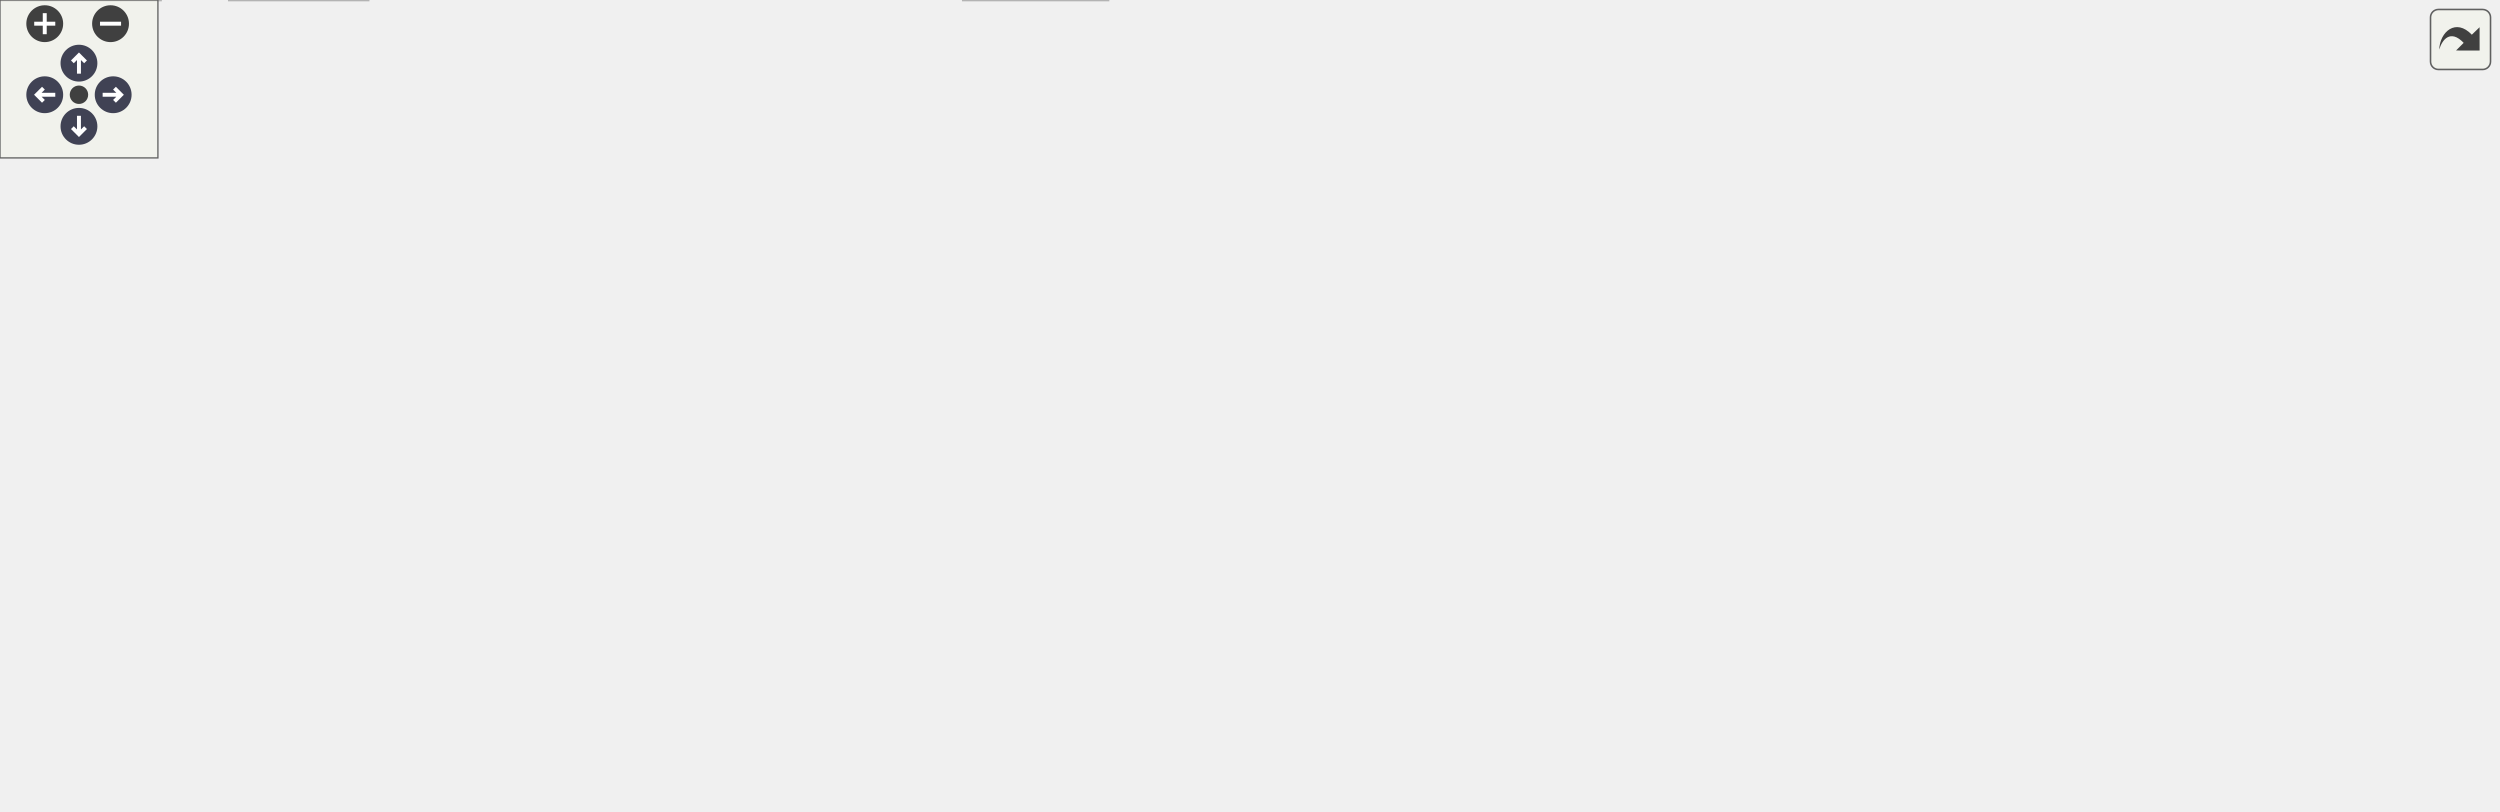
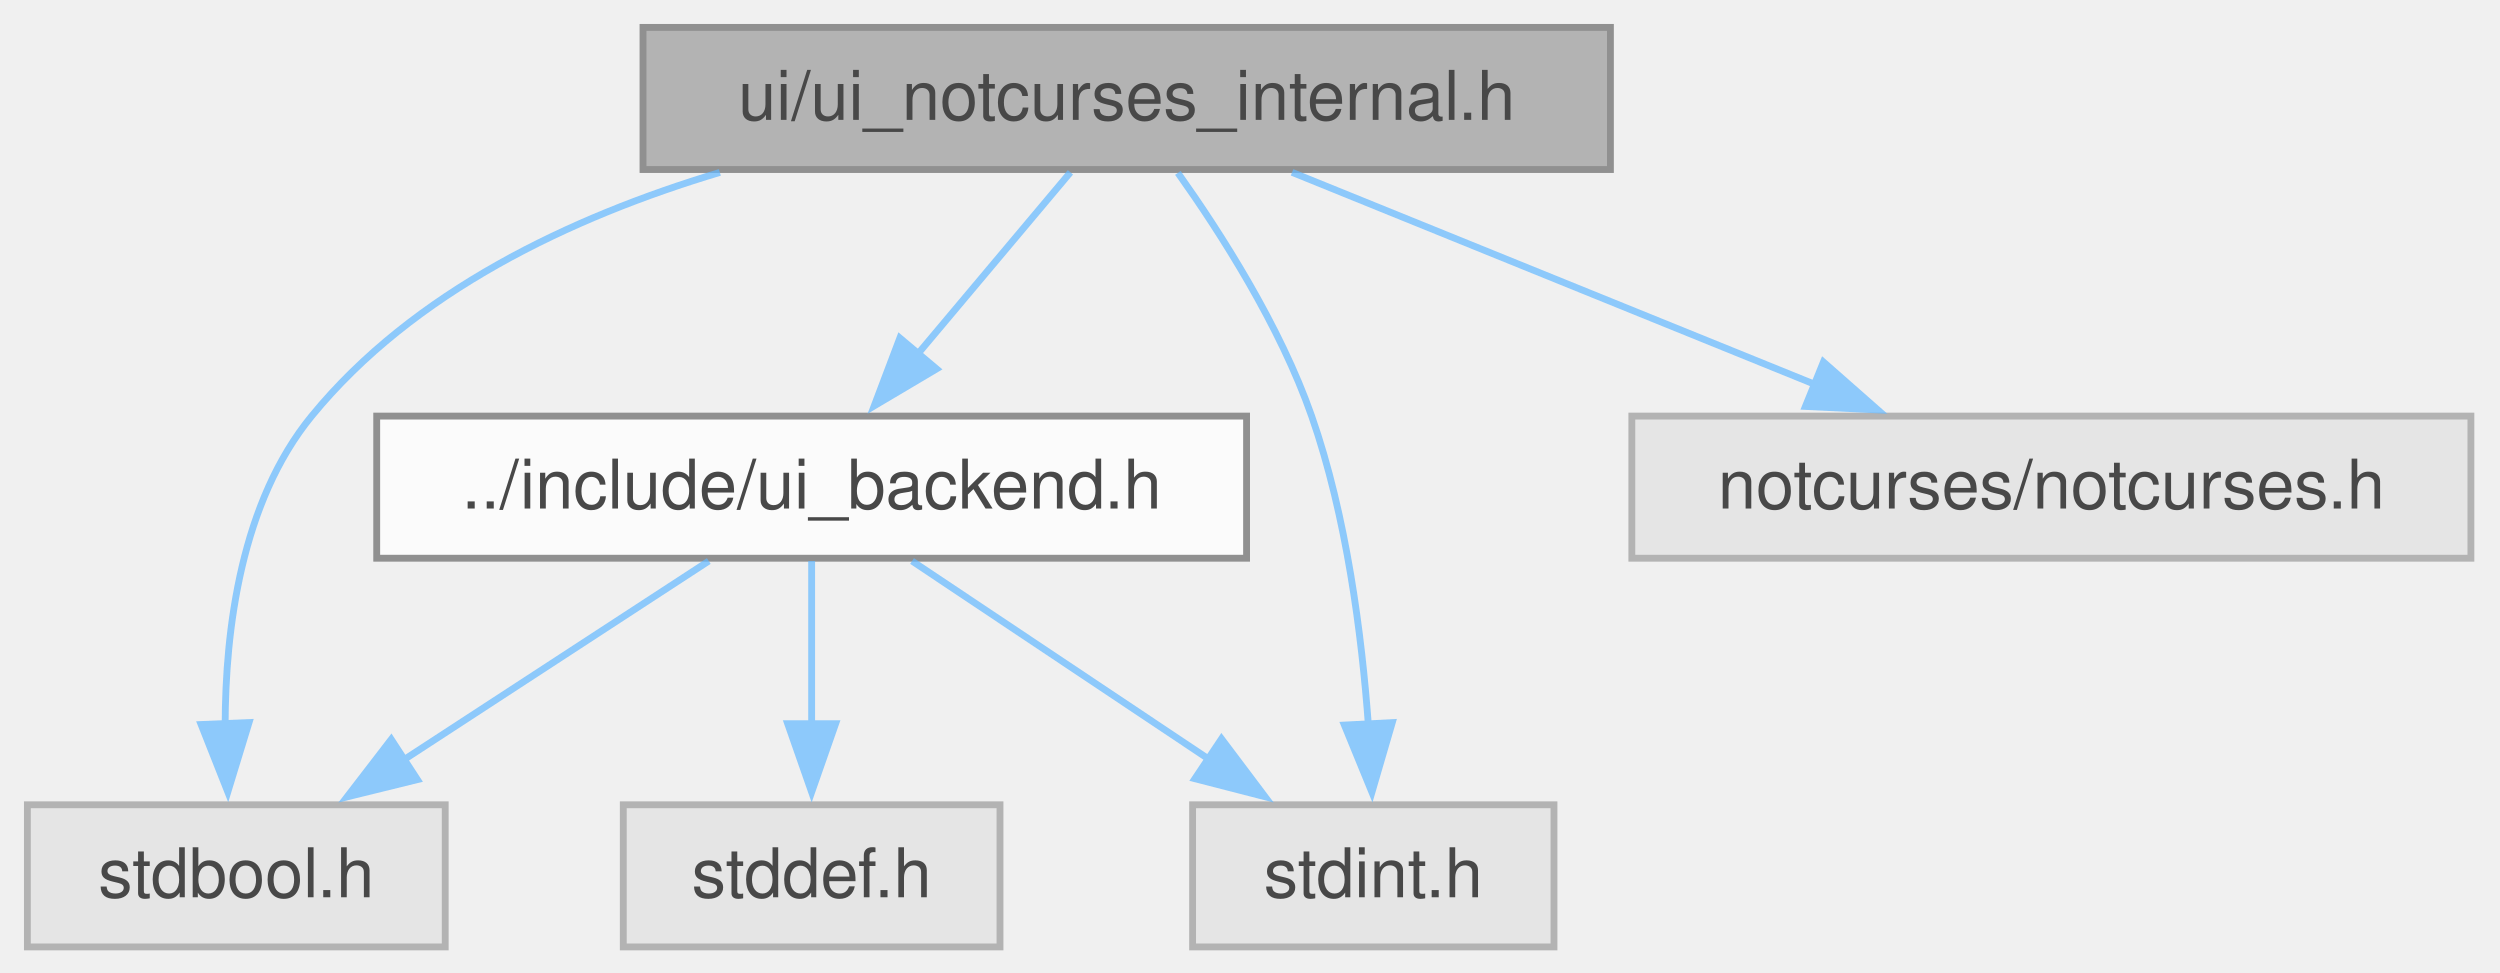
- <svg xmlns="http://www.w3.org/2000/svg" xmlns:xlink="http://www.w3.org/1999/xlink" id="main" version="1.1" xml:space="preserve">
-   <style type="text/css">
+ <svg xmlns="http://www.w3.org/2000/svg" xmlns:xlink="http://www.w3.org/1999/xlink" width="365pt" height="142pt" viewBox="0.00 0.00 365.00 142.00">
+   <svg id="main" version="1.1" xml:space="preserve">
+     <style type="text/css">
.node, .edge {opacity: 0.7;}
.node.selected, .edge.selected {opacity: 1;}
.edge:hover path { stroke: red; }
.edge:hover polygon { stroke: red; fill: red; }
</style>
-   <defs>
-     <circle id="rim" cx="0" cy="0" r="7" />
-     <circle id="rim2" cx="0" cy="0" r="3.5" />
-     <g id="zoomPlus">
-       <use xlink:href="#rim" fill="#404040">
-         <set attributeName="fill" to="#808080" begin="zoomplus.mouseover" end="zoomplus.mouseout" />
-       </use>
-       <path d="M-4,0h8M0,-4v8" fill="none" stroke="white" stroke-width="1.5" pointer-events="none" />
-     </g>
-     <g id="zoomMin">
-       <use xlink:href="#rim" fill="#404040">
-         <set attributeName="fill" to="#808080" begin="zoomminus.mouseover" end="zoomminus.mouseout" />
-       </use>
-       <path d="M-4,0h8" fill="none" stroke="white" stroke-width="1.5" pointer-events="none" />
-     </g>
-     <g id="arrowUp" transform="translate(30 24)">
-       <use xlink:href="#rim" />
-       <path pointer-events="none" fill="none" stroke="white" stroke-width="1.5" d="M0,-3.0v7 M-2.5,-0.5L0,-3.0L2.5,-0.5" />
-     </g>
-     <g id="arrowRight" transform="rotate(90) translate(36 -43)">
-       <use xlink:href="#rim" />
-       <path pointer-events="none" fill="none" stroke="white" stroke-width="1.5" d="M0,-3.0v7 M-2.5,-0.5L0,-3.0L2.5,-0.5" />
-     </g>
-     <g id="arrowDown" transform="rotate(180) translate(-30 -48)">
-       <use xlink:href="#rim" />
-       <path pointer-events="none" fill="none" stroke="white" stroke-width="1.5" d="M0,-3.0v7 M-2.5,-0.5L0,-3.0L2.5,-0.5" />
-     </g>
-     <g id="arrowLeft" transform="rotate(270) translate(-36 17)">
-       <use xlink:href="#rim" />
-       <path pointer-events="none" fill="none" stroke="white" stroke-width="1.5" d="M0,-3.0v7 M-2.5,-0.5L0,-3.0L2.5,-0.5" />
-     </g>
-     <g id="resetDef">
-       <use xlink:href="#rim2" fill="#404040">
-         <set attributeName="fill" to="#808080" begin="reset.mouseover" end="reset.mouseout" />
-       </use>
-     </g>
-   </defs>
-   <svg id="graph" class="graph">
-     <g id="viewport">
-       <g id="Node000001" class="node">
-         <g id="a_Node000001">
-           <a xlink:title="Input handling for ncurses-based UI.">
-             <polygon fill="#999999" stroke="#666666" points="361.5,-247.75 243.5,-247.75 243.5,-227 361.5,-227 361.5,-247.75" />
-             <text xml:space="preserve" text-anchor="middle" x="302.5" y="-234.25" font-family="Helvetica,sans-Serif" font-size="10.00">ui/ui_ncurses_input.c</text>
-           </a>
+     <svg id="graph" class="graph">
+       <g id="graph0" class="graph" transform="scale(1 1) rotate(0) translate(4 138.25)">
+         <g id="Node000001" class="node">
+           <g id="a_Node000001">
+             <a xlink:title="Internal header for the NotCurses UI backend.">
+               <polygon fill="#999999" stroke="#666666" points="231.12,-134.25 89.88,-134.25 89.88,-113.5 231.12,-113.5 231.12,-134.25" />
+               <text xml:space="preserve" text-anchor="middle" x="160.5" y="-120.75" font-family="Helvetica,sans-Serif" font-size="10.00">ui/ui_notcurses_internal.h</text>
+             </a>
+           </g>
+         </g>
+         <g id="Node000002" class="node">
+           <g id="a_Node000002">
+             <a xlink:href="../../da/d18/a01850.html" target="_top" xlink:title="Backend API for terminal UI library.">
+               <polygon fill="white" stroke="#666666" points="178,-77.5 51,-77.5 51,-56.75 178,-56.75 178,-77.5" />
+               <text xml:space="preserve" text-anchor="middle" x="114.5" y="-64" font-family="Helvetica,sans-Serif" font-size="10.00">../include/ui_backend.h</text>
+             </a>
+           </g>
+         </g>
+         <g id="edge1_Node000001_Node000002" class="edge">
+           <g id="a_edge1_Node000001_Node000002">
+             <a xlink:title=" ">
+               <path fill="none" stroke="#63b8ff" d="M152.28,-113.09C146.06,-105.69 137.35,-95.32 129.86,-86.41" />
+               <polygon fill="#63b8ff" stroke="#63b8ff" points="132.74,-84.39 123.63,-78.99 127.38,-88.9 132.74,-84.39" />
+             </a>
+           </g>
+         </g>
+         <g id="Node000003" class="node">
+           <g id="a_Node000003">
+             <a xlink:title=" ">
+               <polygon fill="#e0e0e0" stroke="#999999" points="61,-20.75 0,-20.75 0,0 61,0 61,-20.75" />
+               <text xml:space="preserve" text-anchor="middle" x="30.5" y="-7.25" font-family="Helvetica,sans-Serif" font-size="10.00">stdbool.h</text>
+             </a>
+           </g>
+         </g>
+         <g id="edge6_Node000001_Node000003" class="edge">
+           <g id="a_edge6_Node000001_Node000003">
+             <a xlink:title=" ">
+               <path fill="none" stroke="#63b8ff" d="M101.1,-113.08C79.29,-106.54 56.34,-95.64 41.5,-77.5 31.24,-64.96 28.89,-46.5 28.87,-32.27" />
+               <polygon fill="#63b8ff" stroke="#63b8ff" points="32.36,-32.76 29.26,-22.62 25.36,-32.47 32.36,-32.76" />
+             </a>
+           </g>
+         </g>
+         <g id="Node000005" class="node">
+           <g id="a_Node000005">
+             <a xlink:title=" ">
+               <polygon fill="#e0e0e0" stroke="#999999" points="222.88,-20.75 170.12,-20.75 170.12,0 222.88,0 222.88,-20.75" />
+               <text xml:space="preserve" text-anchor="middle" x="196.5" y="-7.25" font-family="Helvetica,sans-Serif" font-size="10.00">stdint.h</text>
+             </a>
+           </g>
+         </g>
+         <g id="edge7_Node000001_Node000005" class="edge">
+           <g id="a_edge7_Node000001_Node000005">
+             <a xlink:title=" ">
+               <path fill="none" stroke="#63b8ff" d="M167.97,-113.01C174.25,-104.18 182.91,-90.65 187.5,-77.5 192.6,-62.91 194.82,-45.58 195.79,-32.31" />
+               <polygon fill="#63b8ff" stroke="#63b8ff" points="199.27,-32.75 196.3,-22.58 192.28,-32.39 199.27,-32.75" />
+             </a>
+           </g>
+         </g>
+         <g id="Node000006" class="node">
+           <g id="a_Node000006">
+             <a xlink:title=" ">
+               <polygon fill="#e0e0e0" stroke="#999999" points="356.75,-77.5 234.25,-77.5 234.25,-56.75 356.75,-56.75 356.75,-77.5" />
+               <text xml:space="preserve" text-anchor="middle" x="295.5" y="-64" font-family="Helvetica,sans-Serif" font-size="10.00">notcurses/notcurses.h</text>
+             </a>
+           </g>
+         </g>
+         <g id="edge5_Node000001_Node000006" class="edge">
+           <g id="a_edge5_Node000001_Node000006">
+             <a xlink:title=" ">
+               <path fill="none" stroke="#63b8ff" d="M184.64,-113.09C205.94,-104.44 237.25,-91.75 261.17,-82.05" />
+               <polygon fill="#63b8ff" stroke="#63b8ff" points="262.22,-85.4 270.17,-78.4 259.59,-78.91 262.22,-85.4" />
+             </a>
+           </g>
+         </g>
+         <g id="edge2_Node000002_Node000003" class="edge">
+           <g id="a_edge2_Node000002_Node000003">
+             <a xlink:title=" ">
+               <path fill="none" stroke="#63b8ff" d="M99.48,-56.34C87.06,-48.24 69.18,-36.58 54.73,-27.17" />
+               <polygon fill="#63b8ff" stroke="#63b8ff" points="56.94,-24.43 46.66,-21.9 53.12,-30.3 56.94,-24.43" />
+             </a>
+           </g>
+         </g>
+         <g id="Node000004" class="node">
+           <g id="a_Node000004">
+             <a xlink:title=" ">
+               <polygon fill="#e0e0e0" stroke="#999999" points="142,-20.75 87,-20.75 87,0 142,0 142,-20.75" />
+               <text xml:space="preserve" text-anchor="middle" x="114.5" y="-7.25" font-family="Helvetica,sans-Serif" font-size="10.00">stddef.h</text>
+             </a>
+           </g>
+         </g>
+         <g id="edge3_Node000002_Node000004" class="edge">
+           <g id="a_edge3_Node000002_Node000004">
+             <a xlink:title=" ">
+               <path fill="none" stroke="#63b8ff" d="M114.5,-56.34C114.5,-49.72 114.5,-40.72 114.5,-32.52" />
+               <polygon fill="#63b8ff" stroke="#63b8ff" points="118,-32.59 114.5,-22.59 111,-32.59 118,-32.59" />
+             </a>
+           </g>
+         </g>
+         <g id="edge4_Node000002_Node000005" class="edge">
+           <g id="a_edge4_Node000002_Node000005">
+             <a xlink:title=" ">
+               <path fill="none" stroke="#63b8ff" d="M129.16,-56.34C141.17,-48.32 158.41,-36.81 172.44,-27.44" />
+               <polygon fill="#63b8ff" stroke="#63b8ff" points="174.34,-30.38 180.71,-21.92 170.45,-24.56 174.34,-30.38" />
+             </a>
+           </g>
        </g>
      </g>
-       <g id="Node000002" class="node">
-         <g id="a_Node000002">
-           <a xlink:href="../../db/d6b/a01853.html" target="_top" xlink:title="Internal header for ncurses UI backend. This header defines internal structures and functions used by...">
-             <polygon fill="white" stroke="#666666" points="310.25,-191 190.75,-191 190.75,-170.25 310.25,-170.25 310.25,-191" />
-             <text xml:space="preserve" text-anchor="middle" x="250.5" y="-177.5" font-family="Helvetica,sans-Serif" font-size="10.00">ui_ncurses_internal.h</text>
-           </a>
-         </g>
-       </g>
-       <g id="edge1_Node000001_Node000002" class="edge">
-         <g id="a_edge1_Node000001_Node000002">
-           <a xlink:title=" ">
-             <path fill="none" stroke="#63b8ff" d="M293.2,-226.59C286.1,-219.11 276.13,-208.61 267.6,-199.63" />
-             <polygon fill="#63b8ff" stroke="#63b8ff" points="270.18,-197.27 260.76,-192.43 265.11,-202.09 270.18,-197.27" />
-           </a>
-         </g>
-       </g>
-       <g id="Node000017" class="node">
-         <g id="a_Node000017">
-           <a xlink:title=" ">
-             <polygon fill="#e0e0e0" stroke="#999999" points="380.88,-191 328.12,-191 328.12,-170.25 380.88,-170.25 380.88,-191" />
-             <text xml:space="preserve" text-anchor="middle" x="354.5" y="-177.5" font-family="Helvetica,sans-Serif" font-size="10.00">string.h</text>
-           </a>
-         </g>
-       </g>
-       <g id="edge21_Node000001_Node000017" class="edge">
-         <g id="a_edge21_Node000001_Node000017">
-           <a xlink:title=" ">
-             <path fill="none" stroke="#63b8ff" d="M311.8,-226.59C318.9,-219.11 328.87,-208.61 337.4,-199.63" />
-             <polygon fill="#63b8ff" stroke="#63b8ff" points="339.89,-202.09 344.24,-192.43 334.82,-197.27 339.89,-202.09" />
-           </a>
-         </g>
-       </g>
-       <g id="Node000003" class="node">
-         <g id="a_Node000003">
-           <a xlink:href="../../d3/d19/a01847.html" target="_top" xlink:title="Backend API for terminal UI library.">
-             <polygon fill="white" stroke="#666666" points="177,-77.5 50,-77.5 50,-56.75 177,-56.75 177,-77.5" />
-             <text xml:space="preserve" text-anchor="middle" x="113.5" y="-64" font-family="Helvetica,sans-Serif" font-size="10.00">../include/ui_backend.h</text>
-           </a>
-         </g>
-       </g>
-       <g id="edge2_Node000002_Node000003" class="edge">
-         <g id="a_edge2_Node000002_Node000003">
-           <a xlink:title=" ">
-             <path fill="none" stroke="#63b8ff" d="M238.82,-170.12C215.58,-151.21 163.28,-108.64 134.13,-84.91" />
-             <polygon fill="#63b8ff" stroke="#63b8ff" points="136.68,-82.48 126.72,-78.88 132.26,-87.91 136.68,-82.48" />
-           </a>
-         </g>
-       </g>
-       <g id="Node000004" class="node">
-         <g id="a_Node000004">
-           <a xlink:title=" ">
-             <polygon fill="#e0e0e0" stroke="#999999" points="61,-20.75 0,-20.75 0,0 61,0 61,-20.75" />
-             <text xml:space="preserve" text-anchor="middle" x="30.5" y="-7.25" font-family="Helvetica,sans-Serif" font-size="10.00">stdbool.h</text>
-           </a>
-         </g>
-       </g>
-       <g id="edge20_Node000002_Node000004" class="edge">
-         <g id="a_edge20_Node000002_Node000004">
-           <a xlink:title=" ">
-             <path fill="none" stroke="#63b8ff" d="M202.09,-169.83C153.17,-157.25 79.41,-130.41 40.5,-77.5 31.02,-64.61 28.85,-46.44 28.86,-32.4" />
-             <polygon fill="#63b8ff" stroke="#63b8ff" points="32.36,-32.6 29.28,-22.46 25.37,-32.3 32.36,-32.6" />
-           </a>
-         </g>
-       </g>
-       <g id="Node000007" class="node">
-         <g id="a_Node000007">
-           <a xlink:href="../../db/d09/a01838.html" target="_top" xlink:title="Headder for C-Menu API library, libcm.so.">
-             <polygon fill="white" stroke="#666666" points="536.5,-134.25 496.5,-134.25 496.5,-113.5 536.5,-113.5 536.5,-134.25" />
-             <text xml:space="preserve" text-anchor="middle" x="516.5" y="-120.75" font-family="Helvetica,sans-Serif" font-size="10.00">cm.h</text>
-           </a>
-         </g>
-       </g>
-       <g id="edge6_Node000002_Node000007" class="edge">
-         <g id="a_edge6_Node000002_Node000007">
-           <a xlink:title=" ">
-             <path fill="none" stroke="#63b8ff" d="M298.36,-169.77C352.44,-158.64 438.91,-140.85 485.06,-131.35" />
-             <polygon fill="#63b8ff" stroke="#63b8ff" points="485.58,-134.81 494.67,-129.37 484.17,-127.96 485.58,-134.81" />
-           </a>
-         </g>
-       </g>
-       <g id="Node000010" class="node">
-         <g id="a_Node000010">
-           <a xlink:title=" ">
-             <polygon fill="#e0e0e0" stroke="#999999" points="306.12,-77.5 194.88,-77.5 194.88,-56.75 306.12,-56.75 306.12,-77.5" />
-             <text xml:space="preserve" text-anchor="middle" x="250.5" y="-64" font-family="Helvetica,sans-Serif" font-size="10.00">ncursesw/ncurses.h</text>
-           </a>
-         </g>
-       </g>
-       <g id="edge18_Node000002_Node000010" class="edge">
-         <g id="a_edge18_Node000002_Node000010">
-           <a xlink:title=" ">
-             <path fill="none" stroke="#63b8ff" d="M250.5,-170.12C250.5,-152.35 250.5,-113.72 250.5,-89.43" />
-             <polygon fill="#63b8ff" stroke="#63b8ff" points="254,-89.44 250.5,-79.44 247,-89.44 254,-89.44" />
-           </a>
-         </g>
-       </g>
-       <g id="Node000011" class="node">
-         <g id="a_Node000011">
-           <a xlink:title=" ">
-             <polygon fill="#e0e0e0" stroke="#999999" points="948.88,-77.5 848.12,-77.5 848.12,-56.75 948.88,-56.75 948.88,-77.5" />
-             <text xml:space="preserve" text-anchor="middle" x="898.5" y="-64" font-family="Helvetica,sans-Serif" font-size="10.00">ncursesw/panel.h</text>
-           </a>
-         </g>
-       </g>
-       <g id="edge19_Node000002_Node000011" class="edge">
-         <g id="a_edge19_Node000002_Node000011">
-           <a xlink:title=" ">
-             <path fill="none" stroke="#63b8ff" d="M310.48,-170.98C370.15,-162.25 464.28,-148.1 545.5,-134.25 648.26,-116.73 767.36,-93.89 837.63,-80.15" />
-             <polygon fill="#63b8ff" stroke="#63b8ff" points="838.27,-83.59 847.42,-78.23 836.93,-76.72 838.27,-83.59" />
-           </a>
-         </g>
-       </g>
-       <g id="edge3_Node000003_Node000004" class="edge">
-         <g id="a_edge3_Node000003_Node000004">
-           <a xlink:title=" ">
-             <path fill="none" stroke="#63b8ff" d="M98.66,-56.34C86.39,-48.24 68.71,-36.58 54.44,-27.17" />
-             <polygon fill="#63b8ff" stroke="#63b8ff" points="56.75,-24.5 46.47,-21.91 52.89,-30.34 56.75,-24.5" />
-           </a>
-         </g>
-       </g>
-       <g id="Node000005" class="node">
-         <g id="a_Node000005">
-           <a xlink:title=" ">
-             <polygon fill="#e0e0e0" stroke="#999999" points="421,-20.75 366,-20.75 366,0 421,0 421,-20.75" />
-             <text xml:space="preserve" text-anchor="middle" x="393.5" y="-7.25" font-family="Helvetica,sans-Serif" font-size="10.00">stddef.h</text>
-           </a>
-         </g>
-       </g>
-       <g id="edge4_Node000003_Node000005" class="edge">
-         <g id="a_edge4_Node000003_Node000005">
-           <a xlink:title=" ">
-             <path fill="none" stroke="#63b8ff" d="M163.88,-56.27C218.54,-45.59 304.65,-28.75 354.42,-19.02" />
-             <polygon fill="#63b8ff" stroke="#63b8ff" points="355.03,-22.46 364.17,-17.11 353.69,-15.59 355.03,-22.46" />
-           </a>
-         </g>
-       </g>
-       <g id="Node000006" class="node">
-         <g id="a_Node000006">
-           <a xlink:title=" ">
-             <polygon fill="#e0e0e0" stroke="#999999" points="139.88,-20.75 87.12,-20.75 87.12,0 139.88,0 139.88,-20.75" />
-             <text xml:space="preserve" text-anchor="middle" x="113.5" y="-7.25" font-family="Helvetica,sans-Serif" font-size="10.00">stdint.h</text>
-           </a>
-         </g>
-       </g>
-       <g id="edge5_Node000003_Node000006" class="edge">
-         <g id="a_edge5_Node000003_Node000006">
-           <a xlink:title=" ">
-             <path fill="none" stroke="#63b8ff" d="M113.5,-56.34C113.5,-49.72 113.5,-40.72 113.5,-32.52" />
-             <polygon fill="#63b8ff" stroke="#63b8ff" points="117,-32.59 113.5,-22.59 110,-32.59 117,-32.59" />
-           </a>
-         </g>
-       </g>
-       <g id="edge15_Node000007_Node000003" class="edge">
-         <g id="a_edge15_Node000007_Node000003">
-           <a xlink:title=" ">
-             <path fill="none" stroke="#63b8ff" d="M496.24,-120.12C440.56,-112.56 283.1,-91.17 188.38,-78.3" />
-             <polygon fill="#63b8ff" stroke="#63b8ff" points="189.04,-74.85 178.66,-76.98 188.09,-81.79 189.04,-74.85" />
-           </a>
-         </g>
-       </g>
-       <g id="edge12_Node000007_Node000005" class="edge">
-         <g id="a_edge12_Node000007_Node000005">
-           <a xlink:title=" ">
-             <path fill="none" stroke="#63b8ff" d="M536.99,-114.11C562.35,-102.02 600.17,-79.17 582.5,-56.75 564.17,-33.5 482.21,-20.81 432.43,-15.12" />
-             <polygon fill="#63b8ff" stroke="#63b8ff" points="432.95,-11.66 422.63,-14.05 432.19,-18.62 432.95,-11.66" />
-           </a>
-         </g>
-       </g>
-       <g id="Node000008" class="node">
-         <g id="a_Node000008">
-           <a xlink:href="../../d2/d5b/a01841.html" target="_top" xlink:title=" ">
-             <polygon fill="white" stroke="#666666" points="692,-77.5 631,-77.5 631,-56.75 692,-56.75 692,-77.5" />
-             <text xml:space="preserve" text-anchor="middle" x="661.5" y="-64" font-family="Helvetica,sans-Serif" font-size="10.00">version.h</text>
-           </a>
-         </g>
-       </g>
-       <g id="edge7_Node000007_Node000008" class="edge">
-         <g id="a_edge7_Node000007_Node000008">
-           <a xlink:title=" ">
-             <path fill="none" stroke="#63b8ff" d="M536.97,-115.15C559.78,-106.53 597.12,-92.44 624.97,-81.92" />
-             <polygon fill="#63b8ff" stroke="#63b8ff" points="625.97,-85.28 634.09,-78.48 623.49,-78.73 625.97,-85.28" />
-           </a>
-         </g>
-       </g>
-       <g id="Node000009" class="node">
-         <g id="a_Node000009">
-           <a xlink:title=" ">
-             <polygon fill="#e0e0e0" stroke="#999999" points="756.88,-77.5 710.12,-77.5 710.12,-56.75 756.88,-56.75 756.88,-77.5" />
-             <text xml:space="preserve" text-anchor="middle" x="733.5" y="-64" font-family="Helvetica,sans-Serif" font-size="10.00">argp.h</text>
-           </a>
-         </g>
-       </g>
-       <g id="edge8_Node000007_Node000009" class="edge">
-         <g id="a_edge8_Node000007_Node000009">
-           <a xlink:title=" ">
-             <path fill="none" stroke="#63b8ff" d="M536.83,-118.2C569.18,-110.7 634.56,-95.26 699.02,-78.09" />
-             <polygon fill="#63b8ff" stroke="#63b8ff" points="699.55,-81.57 708.31,-75.6 697.74,-74.81 699.55,-81.57" />
-           </a>
-         </g>
-       </g>
-       <g id="edge9_Node000007_Node000010" class="edge">
-         <g id="a_edge9_Node000007_Node000010">
-           <a xlink:title=" ">
-             <path fill="none" stroke="#63b8ff" d="M496.07,-118.67C456.64,-110.55 368.72,-92.46 309.51,-80.27" />
-             <polygon fill="#63b8ff" stroke="#63b8ff" points="310.42,-76.89 299.92,-78.3 309.01,-83.74 310.42,-76.89" />
-           </a>
-         </g>
-       </g>
-       <g id="edge10_Node000007_Node000011" class="edge">
-         <g id="a_edge10_Node000007_Node000011">
-           <a xlink:title=" ">
-             <path fill="none" stroke="#63b8ff" d="M536.86,-120.11C586.21,-113.4 716.38,-95.55 836.55,-77.77" />
-             <polygon fill="#63b8ff" stroke="#63b8ff" points="836.89,-81.26 846.27,-76.33 835.87,-74.33 836.89,-81.26" />
-           </a>
-         </g>
-       </g>
-       <g id="Node000012" class="node">
-         <g id="a_Node000012">
-           <a xlink:title=" ">
-             <polygon fill="#e0e0e0" stroke="#999999" points="829.62,-77.5 775.38,-77.5 775.38,-56.75 829.62,-56.75 829.62,-77.5" />
-             <text xml:space="preserve" text-anchor="middle" x="802.5" y="-64" font-family="Helvetica,sans-Serif" font-size="10.00">signal.h</text>
-           </a>
-         </g>
-       </g>
-       <g id="edge11_Node000007_Node000012" class="edge">
-         <g id="a_edge11_Node000007_Node000012">
-           <a xlink:title=" ">
-             <path fill="none" stroke="#63b8ff" d="M536.93,-119.64C577.91,-113.03 673.29,-97.16 764.03,-77.69" />
-             <polygon fill="#63b8ff" stroke="#63b8ff" points="764.56,-81.15 773.59,-75.62 763.08,-74.31 764.56,-81.15" />
-           </a>
-         </g>
-       </g>
-       <g id="Node000013" class="node">
-         <g id="a_Node000013">
-           <a xlink:title=" ">
-             <polygon fill="#e0e0e0" stroke="#999999" points="376.5,-77.5 324.5,-77.5 324.5,-56.75 376.5,-56.75 376.5,-77.5" />
-             <text xml:space="preserve" text-anchor="middle" x="350.5" y="-64" font-family="Helvetica,sans-Serif" font-size="10.00">stdlib.h</text>
-           </a>
-         </g>
-       </g>
-       <g id="edge13_Node000007_Node000013" class="edge">
-         <g id="a_edge13_Node000007_Node000013">
-           <a xlink:title=" ">
-             <path fill="none" stroke="#63b8ff" d="M496.15,-116.16C469.15,-107.26 421.03,-91.39 387.52,-80.34" />
-             <polygon fill="#63b8ff" stroke="#63b8ff" points="388.8,-77.07 378.21,-77.26 386.61,-83.72 388.8,-77.07" />
-           </a>
-         </g>
-       </g>
-       <g id="Node000014" class="node">
-         <g id="a_Node000014">
-           <a xlink:title=" ">
-             <polygon fill="#e0e0e0" stroke="#999999" points="442.25,-77.5 394.75,-77.5 394.75,-56.75 442.25,-56.75 442.25,-77.5" />
-             <text xml:space="preserve" text-anchor="middle" x="418.5" y="-64" font-family="Helvetica,sans-Serif" font-size="10.00">time.h</text>
-           </a>
-         </g>
-       </g>
-       <g id="edge14_Node000007_Node000014" class="edge">
-         <g id="a_edge14_Node000007_Node000014">
-           <a xlink:title=" ">
-             <path fill="none" stroke="#63b8ff" d="M498.98,-113.09C484.21,-104.83 462.82,-92.88 445.8,-83.38" />
-             <polygon fill="#63b8ff" stroke="#63b8ff" points="447.63,-80.39 437.19,-78.57 444.21,-86.5 447.63,-80.39" />
-           </a>
-         </g>
-       </g>
-       <g id="Node000015" class="node">
-         <g id="a_Node000015">
-           <a xlink:title=" ">
-             <polygon fill="#e0e0e0" stroke="#999999" points="506.5,-77.5 460.5,-77.5 460.5,-56.75 506.5,-56.75 506.5,-77.5" />
-             <text xml:space="preserve" text-anchor="middle" x="483.5" y="-64" font-family="Helvetica,sans-Serif" font-size="10.00">wait.h</text>
-           </a>
-         </g>
-       </g>
-       <g id="edge16_Node000007_Node000015" class="edge">
-         <g id="a_edge16_Node000007_Node000015">
-           <a xlink:title=" ">
-             <path fill="none" stroke="#63b8ff" d="M510.6,-113.09C506.33,-106 500.42,-96.19 495.2,-87.54" />
-             <polygon fill="#63b8ff" stroke="#63b8ff" points="498.29,-85.88 490.13,-79.12 492.29,-89.5 498.29,-85.88" />
-           </a>
-         </g>
-       </g>
-       <g id="Node000016" class="node">
-         <g id="a_Node000016">
-           <a xlink:title=" ">
-             <polygon fill="#e0e0e0" stroke="#999999" points="574,-77.5 525,-77.5 525,-56.75 574,-56.75 574,-77.5" />
-             <text xml:space="preserve" text-anchor="middle" x="549.5" y="-64" font-family="Helvetica,sans-Serif" font-size="10.00">stdio.h</text>
-           </a>
-         </g>
-       </g>
-       <g id="edge17_Node000007_Node000016" class="edge">
-         <g id="a_edge17_Node000007_Node000016">
-           <a xlink:title=" ">
-             <path fill="none" stroke="#63b8ff" d="M522.4,-113.09C526.67,-106 532.58,-96.19 537.8,-87.54" />
-             <polygon fill="#63b8ff" stroke="#63b8ff" points="540.71,-89.5 542.87,-79.12 534.71,-85.88 540.71,-89.5" />
-           </a>
-         </g>
-       </g>
-     </g>
-   </svg>
-   <g id="navigator" transform="translate(0 0)" fill="#404254">
-     <rect fill="#f2f5e9" fill-opacity="0.5" stroke="#606060" stroke-width=".5" x="0" y="0" width="60" height="60" />
-     <use id="zoomplus" xlink:href="#zoomPlus" x="17" y="9" />
-     <use id="zoomminus" xlink:href="#zoomMin" x="42" y="9" />
-     <use id="reset" xlink:href="#resetDef" x="30" y="36" />
-     <use id="arrowup" xlink:href="#arrowUp" x="0" y="0" />
-     <use id="arrowright" xlink:href="#arrowRight" x="0" y="0" />
-     <use id="arrowdown" xlink:href="#arrowDown" x="0" y="0" />
-     <use id="arrowleft" xlink:href="#arrowLeft" x="0" y="0" />
-   </g>
-   <svg viewBox="0 0 15 15" width="100%" height="30px" preserveAspectRatio="xMaxYMin meet">
-     <g id="arrow_out" transform="scale(0.3 0.3)">
-       <a xlink:href="a01863_org.svg" target="_base">
-         <rect id="button" ry="5" rx="5" y="6" x="6" height="38" width="38" fill="#f2f5e9" fill-opacity="0.5" stroke="#606060" stroke-width="1.0" />
-         <path id="arrow" d="M 11.5,31.437 C 11.94,20.098 22.043,11.323 32.159,21.979 L 37.069,17.246 C 37.069,17.246 37.088,32 37.088,32 L 22.16,31.978 C 22.16,31.978 26.998,27.14 26.998,27.14 C 18.529,18.264 13.292,25.23 11.5,31.437 z" style="fill:#404040;" />
-       </a>
-     </g>
+     </svg>
  </svg>
  <style type="text/css">

[data-mouse-over-selected='false'] { opacity: 0.7; }
[data-mouse-over-selected='true']  { opacity: 1.0; }

</style>
</svg>
